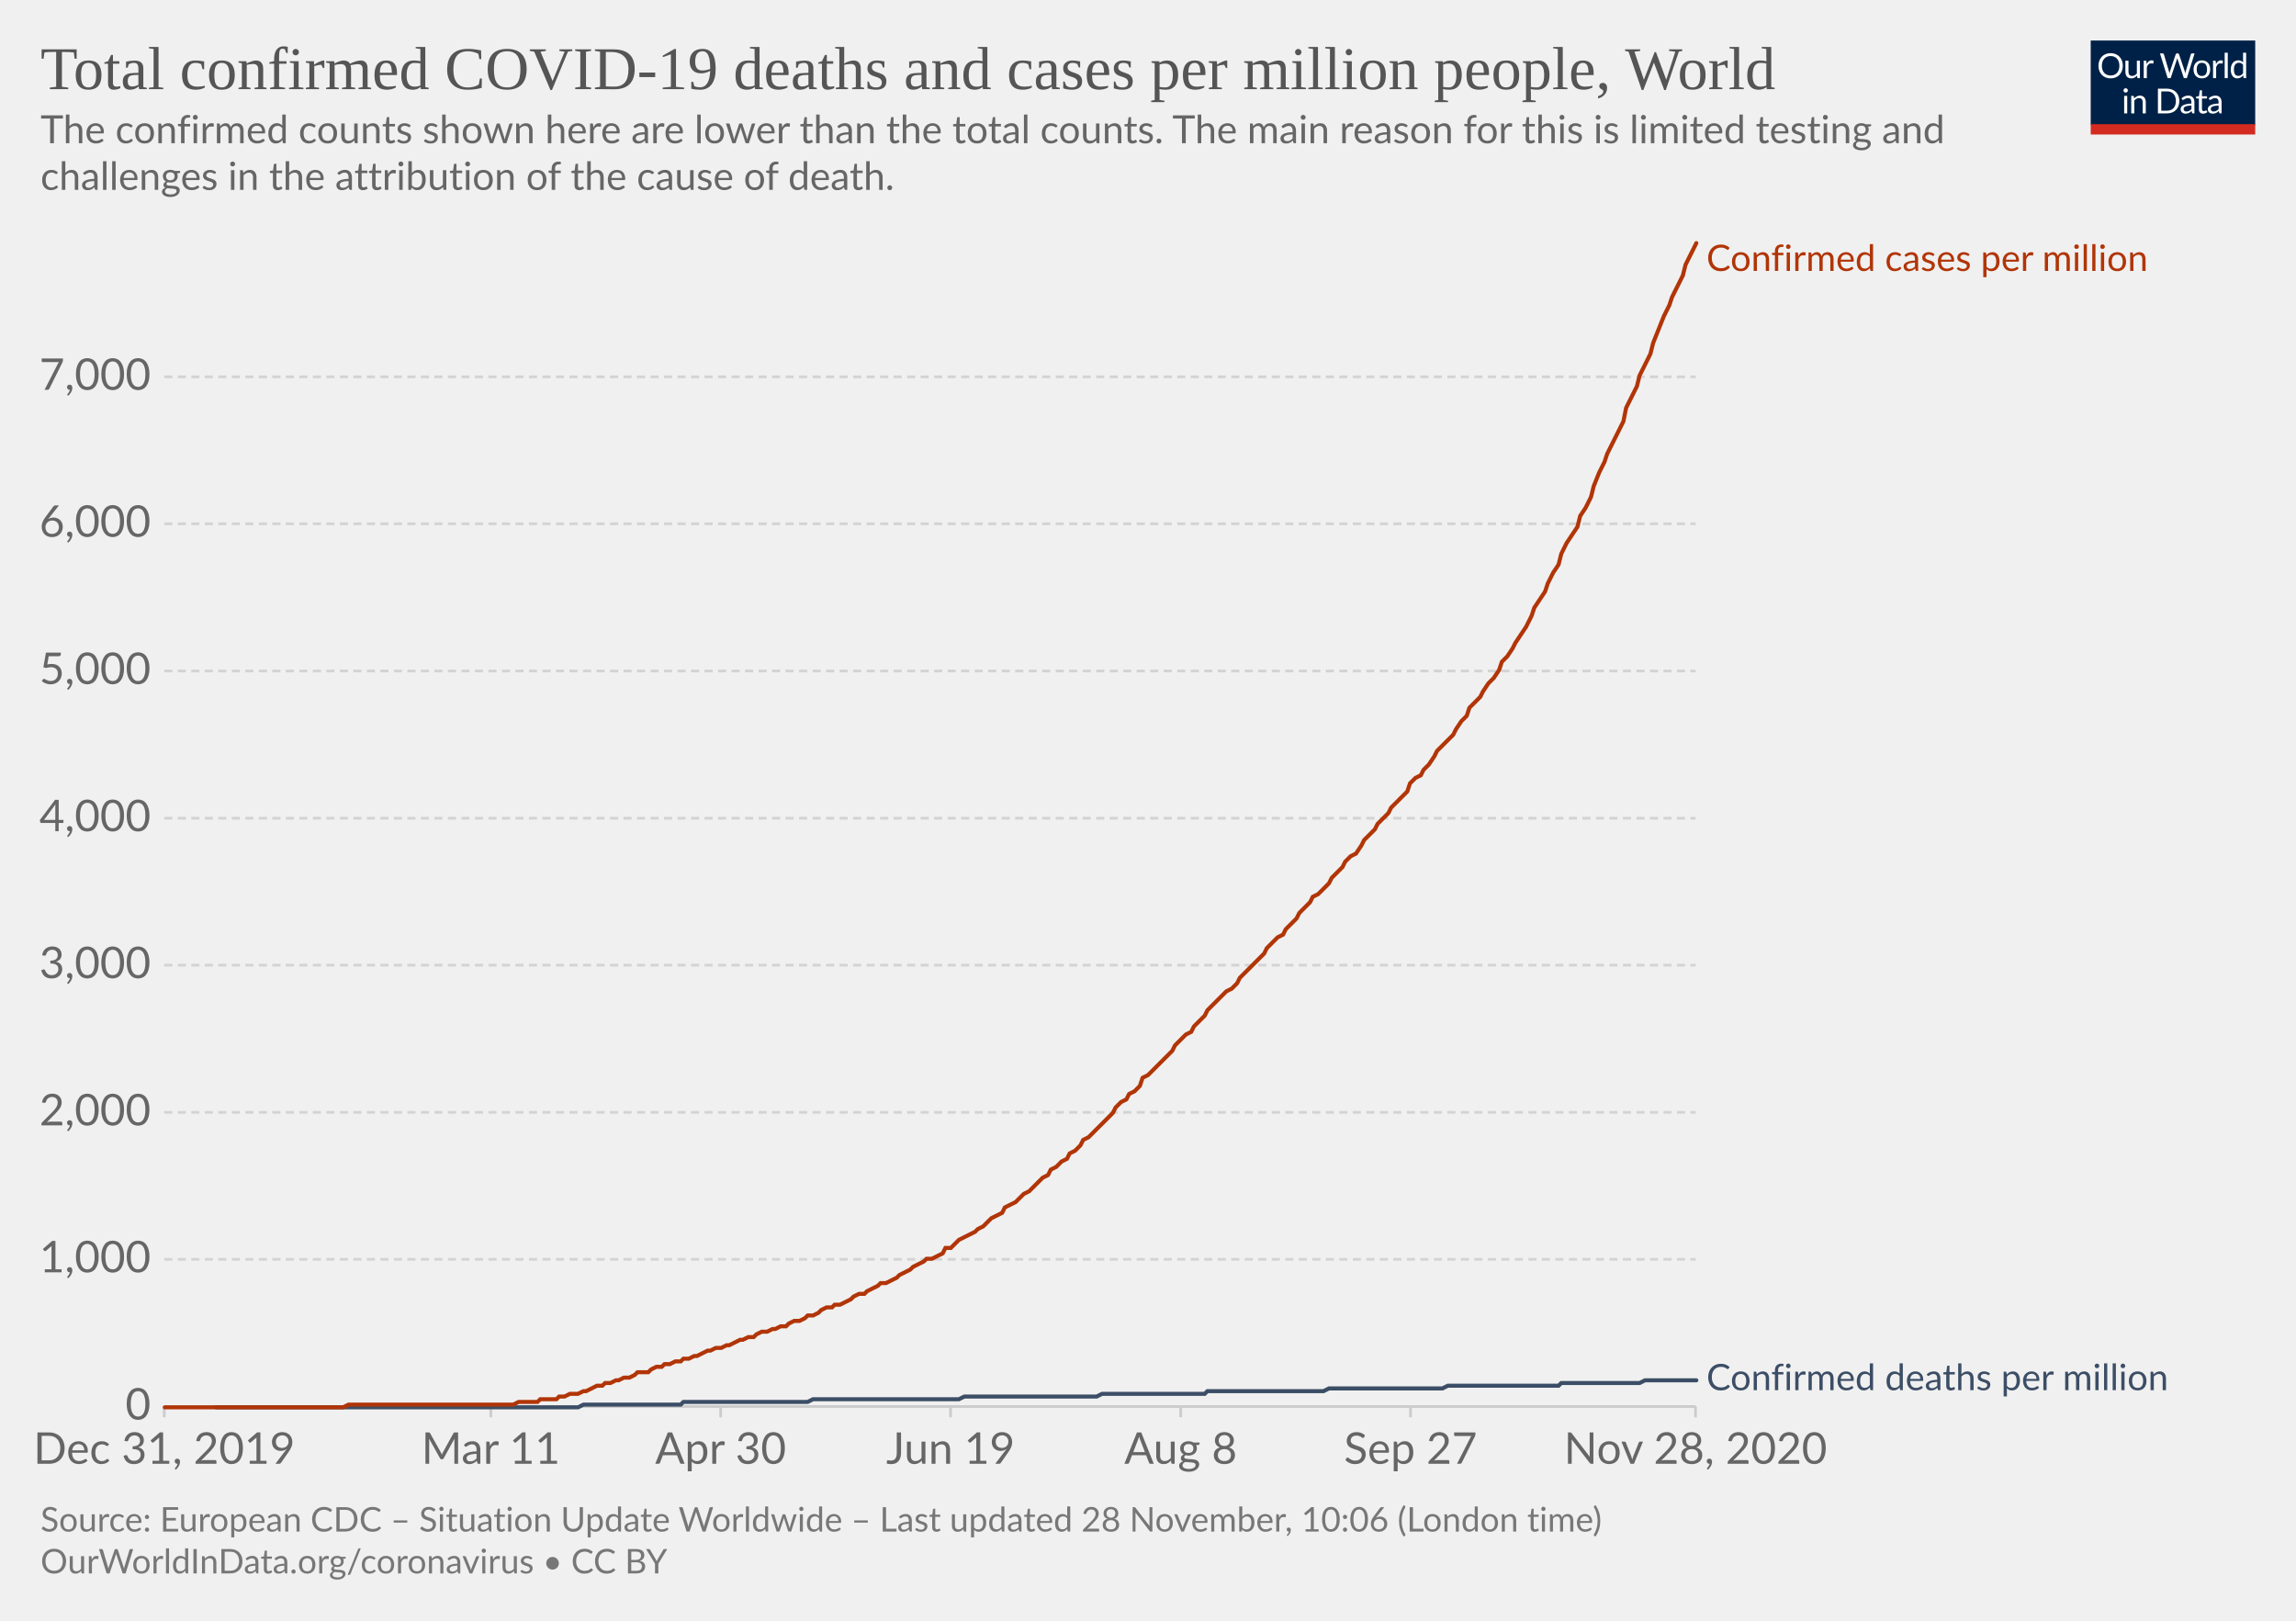
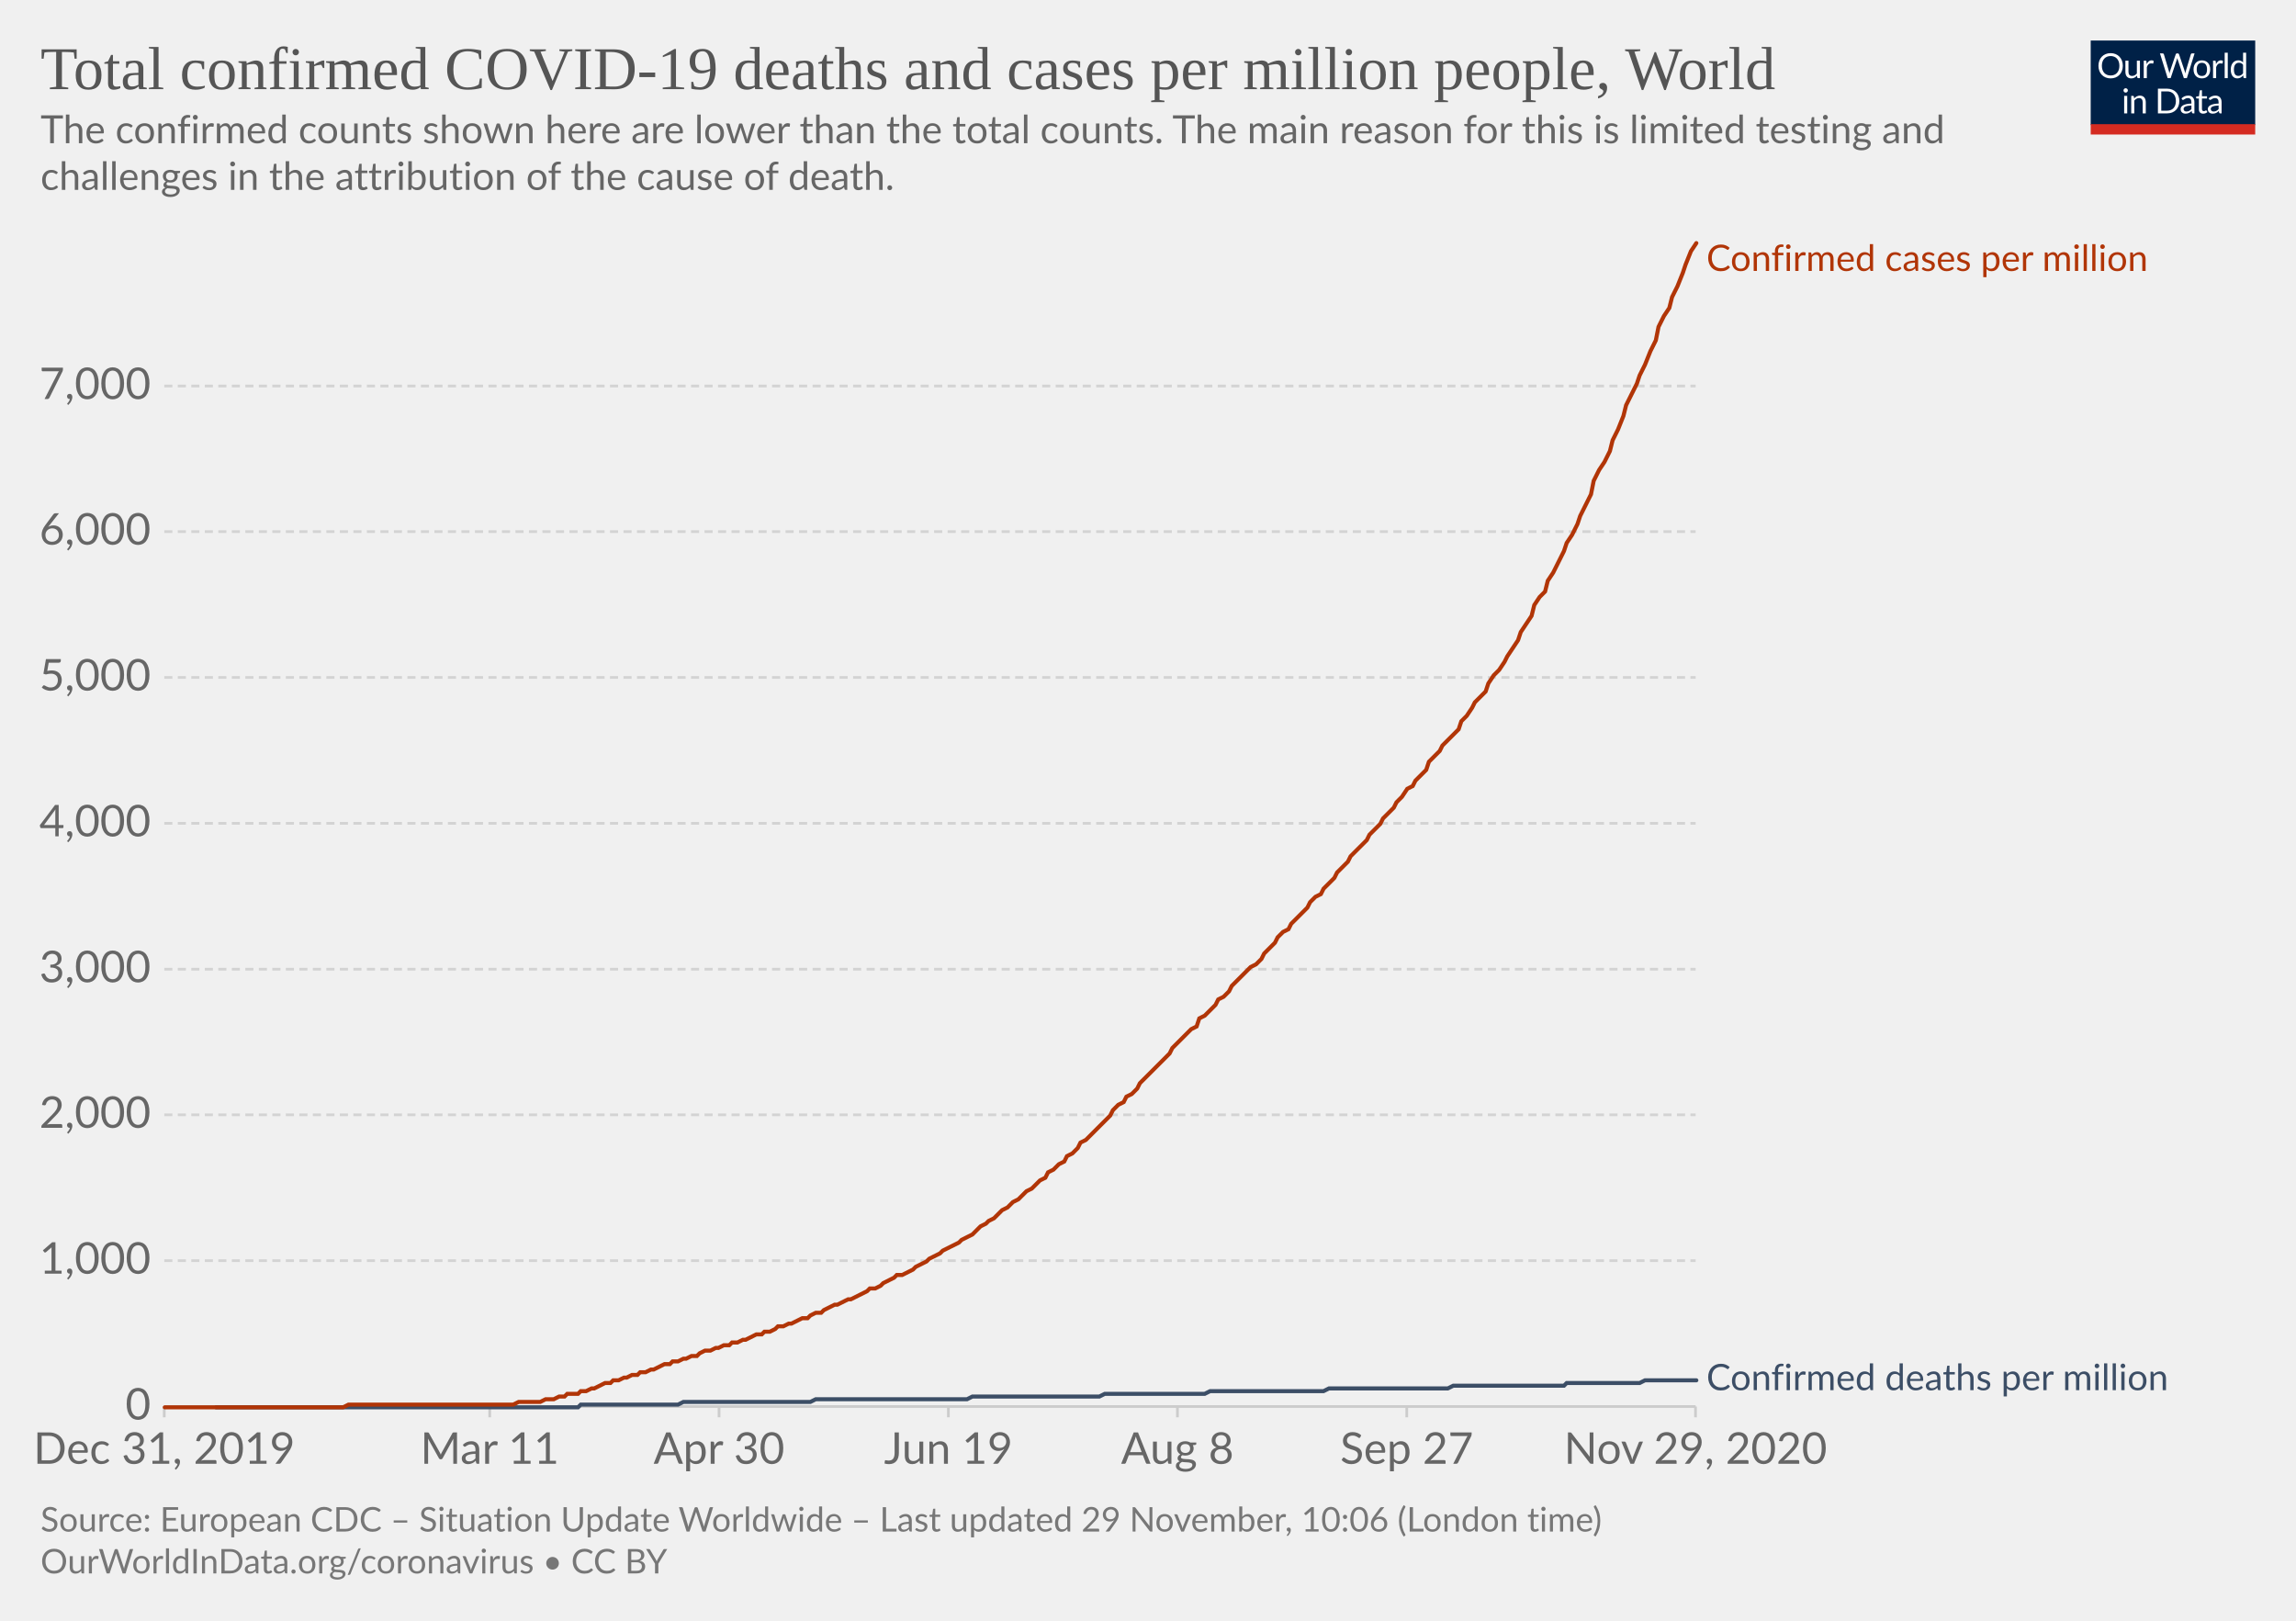
<svg xmlns="http://www.w3.org/2000/svg" version="1.1" style="background-color:#fff;-webkit-font-smoothing:antialiased" width="850" height="600" viewBox="0 0 850 600" font-family="Lato,'Helvetica Neue',Helvetica,Arial,sans-serif" font-size="18" text-rendering="optimizeLegibility">
  <g class="HeaderView">
    <g transform="matrix(.29 0 0 .29 774 15)">
      <svg width="210" height="120" viewBox="0 0 210 120" fill="none">
        <g clip-path="url(#clip0)">
          <path d="M0 0h210v107.89H0V0z" fill="#002147" />
          <path d="M40.98 32.25c0 2.36-.38 4.53-1.12 6.51a14.26 14.26 0 01-8.1 8.4c-1.9.78-4.02 1.17-6.34 1.17a16.6 16.6 0 01-6.33-1.17 14.31 14.31 0 01-8.08-8.4 18.29 18.29 0 01-1.12-6.51c0-2.36.38-4.53 1.12-6.5a14.32 14.32 0 018.07-8.44c1.92-.8 4.03-1.19 6.34-1.19 2.32 0 4.43.4 6.34 1.19 1.92.8 3.56 1.9 4.93 3.34a14.87 14.87 0 013.17 5.1 18.1 18.1 0 011.12 6.5zm-4.38 0c0-1.94-.26-3.68-.8-5.22a10.91 10.91 0 00-2.24-3.89 9.68 9.68 0 00-3.52-2.46 11.95 11.95 0 00-4.62-.86c-1.68 0-3.21.28-4.6.86a9.88 9.88 0 00-3.54 2.46 10.91 10.91 0 00-2.24 3.9c-.53 1.53-.8 3.27-.8 5.2 0 1.94.27 3.68.8 5.22a11.17 11.17 0 002.24 3.9 10.01 10.01 0 003.55 2.44c1.38.56 2.9.83 4.6.83 1.7 0 3.24-.27 4.61-.83a9.8 9.8 0 003.52-2.44 11.17 11.17 0 002.25-3.9c.53-1.54.8-3.28.8-5.21zm26.22-6.54V48H60.5c-.56 0-.9-.27-1.05-.81l-.31-2.4a12.45 12.45 0 01-3.26 2.6c-1.2.64-2.58.96-4.13.96-1.22 0-2.3-.2-3.24-.6a6.52 6.52 0 01-2.33-1.7 7.37 7.37 0 01-1.43-2.67c-.3-1.04-.46-2.2-.46-3.45V25.7h3.91v14.22c0 1.68.38 2.99 1.15 3.91.77.93 1.96 1.39 3.54 1.39 1.16 0 2.24-.27 3.23-.82a10.42 10.42 0 002.8-2.28V25.7h3.91zm8.61 4.47a9.94 9.94 0 012.6-3.56 5.64 5.64 0 013.76-1.3c.47 0 .92.05 1.34.15.44.1.83.27 1.17.49l-.3 2.92c-.09.37-.3.55-.66.55-.2 0-.5-.04-.9-.13a6.21 6.21 0 00-3.24.18c-.54.2-1.03.5-1.47.92-.42.4-.81.9-1.17 1.5-.33.58-.64 1.26-.92 2.02V48H67.7V25.71h2.25c.42 0 .72.08.88.25.16.16.27.44.33.83l.26 3.39zm61.16-13.7L122.75 48h-3.82l-7.99-24.05a21.95 21.95 0 01-.42-1.58 38.36 38.36 0 01-.44 1.58L102.05 48h-3.83L88.4 16.47h3.54c.38 0 .7.1.95.29.26.2.43.43.5.73l6.52 21.9c.1.4.2.83.28 1.28.1.46.2.94.29 1.46l.3-1.46c.12-.47.25-.9.38-1.27l7.41-21.91c.1-.25.26-.48.51-.69.27-.22.58-.33.95-.33h1.23c.38 0 .69.1.92.29.24.2.41.43.53.73l7.4 21.9a28.4 28.4 0 01.68 2.62 29.52 29.52 0 01.52-2.61l6.54-21.91c.07-.27.23-.5.48-.7.27-.21.58-.32.95-.32h3.32zm9.35 8.88c1.63 0 3.1.27 4.4.82a9.43 9.43 0 015.46 5.94c.5 1.4.74 2.98.74 4.73 0 1.76-.25 3.34-.74 4.75a9.43 9.43 0 01-5.46 5.92c-1.3.52-2.77.79-4.4.79-1.64 0-3.12-.27-4.44-.8a9.42 9.42 0 01-3.35-2.3c-.92-1-1.63-2.2-2.13-3.61-.49-1.41-.73-3-.73-4.75s.24-3.33.73-4.73c.5-1.43 1.2-2.64 2.13-3.63a9.4 9.4 0 013.35-2.31c1.32-.55 2.8-.82 4.44-.82zm0 19.89c2.2 0 3.84-.73 4.93-2.2 1.08-1.48 1.63-3.54 1.63-6.18 0-2.66-.55-4.72-1.63-6.2-1.09-1.49-2.73-2.23-4.93-2.23-1.12 0-2.09.2-2.93.57a5.7 5.7 0 00-2.06 1.65 7.5 7.5 0 00-1.24 2.67c-.26 1.04-.4 2.22-.4 3.54 0 2.64.55 4.7 1.64 6.18 1.1 1.47 2.76 2.2 4.99 2.2zm17.97-15.07a9.94 9.94 0 012.6-3.56 5.64 5.64 0 013.76-1.3c.47 0 .91.05 1.34.15.44.1.83.27 1.16.49l-.28 2.92c-.09.37-.31.55-.66.55-.2 0-.5-.04-.9-.13a6.2 6.2 0 00-3.24.18c-.54.2-1.03.5-1.47.92-.43.4-.82.9-1.17 1.5a13.1 13.1 0 00-.92 2.02V48h-3.94V25.71h2.24c.43 0 .72.08.88.25.17.16.28.44.33.83l.27 3.39zm15.04-14.59V48h-3.92V15.6h3.92zm19.55 15.43a6.22 6.22 0 00-2.38-2.05 6.7 6.7 0 00-2.86-.6c-2.07 0-3.66.75-4.77 2.23-1.12 1.48-1.68 3.6-1.68 6.33 0 1.46.13 2.7.38 3.74a7.29 7.29 0 001.1 2.56 4.35 4.35 0 001.78 1.45c.7.3 1.5.46 2.4.46 1.29 0 2.41-.3 3.36-.88a9.6 9.6 0 002.67-2.49V31.02zm3.91-15.43V48h-2.33c-.56 0-.9-.27-1.06-.81l-.35-2.71a12.13 12.13 0 01-3.25 2.77 8.28 8.28 0 01-4.23 1.06 7.31 7.31 0 01-6.14-2.9c-.73-.96-1.3-2.15-1.69-3.57a18.35 18.35 0 01.07-9.48 11.29 11.29 0 011.89-3.7 8.7 8.7 0 017.06-3.34 7.96 7.96 0 016.12 2.62V15.59h3.91zM46.61 70.71V93H42.7V70.71h3.91zm.84-7c0 .39-.08.75-.24 1.09a2.81 2.81 0 01-1.52 1.47 2.67 2.67 0 01-2.16 0 2.9 2.9 0 01-1.45-1.47 2.67 2.67 0 010-2.16c.15-.35.35-.65.6-.9.25-.27.53-.47.85-.62a2.67 2.67 0 012.16 0c.35.15.65.35.9.62.27.25.47.55.62.9.16.34.24.7.24 1.08zm7.97 10.24c.49-.54 1-1.04 1.54-1.48a9.85 9.85 0 013.66-1.84 8.96 8.96 0 015.43.35c.94.4 1.72.97 2.33 1.71a7.36 7.36 0 011.43 2.67c.32 1.04.49 2.19.49 3.45V93h-3.94V78.81c0-1.69-.4-3-1.17-3.92-.76-.93-1.93-1.4-3.5-1.4a6.6 6.6 0 00-3.25.83c-1 .56-1.92 1.31-2.77 2.27V93h-3.94V70.71h2.35c.56 0 .9.28 1.04.82l.3 2.42zm57.7 3.3c0 2.36-.37 4.5-1.11 6.44a14.3 14.3 0 01-3.17 4.98 14.1 14.1 0 01-4.93 3.2c-1.9.76-4.02 1.13-6.33 1.13H85.8V61.47h11.77c2.31 0 4.42.39 6.33 1.15a13.8 13.8 0 018.1 8.18 17.75 17.75 0 011.12 6.45zm-4.37 0c0-1.94-.26-3.67-.8-5.2a10.94 10.94 0 00-2.23-3.87 9.57 9.57 0 00-3.53-2.42 12.23 12.23 0 00-4.61-.83h-7.5v24.62h7.5c1.7 0 3.24-.28 4.61-.84a9.7 9.7 0 003.53-2.4 10.94 10.94 0 002.24-3.87c.53-1.53.8-3.26.8-5.2zm19.8 5.72c-1.8.06-3.34.2-4.62.44-1.26.22-2.3.51-3.1.88-.8.36-1.37.8-1.74 1.3-.35.5-.53 1.05-.53 1.67 0 .58.1 1.1.3 1.52a3 3 0 00.76 1.05c.34.27.73.46 1.17.6.45.11.94.17 1.45.17a7.28 7.28 0 003.5-.81 11.95 11.95 0 002.82-2.2v-4.62zm-12.65-9.11a12.73 12.73 0 013.98-2.66c1.43-.59 3-.88 4.73-.88 1.25 0 2.36.2 3.33.61a6.81 6.81 0 013.94 4.38c.33 1.04.5 2.19.5 3.43V93h-1.74a1.8 1.8 0 01-.88-.18c-.2-.13-.36-.38-.48-.74l-.44-2.12c-.59.55-1.16 1.03-1.72 1.46a9.48 9.48 0 01-3.74 1.7c-.69.15-1.46.23-2.3.23-.87 0-1.69-.12-2.45-.35a5.34 5.34 0 01-3.34-2.93 6.64 6.64 0 01-.49-2.64c0-.88.25-1.72.73-2.53a6.33 6.33 0 012.35-2.17c1.09-.63 2.5-1.15 4.25-1.54 1.75-.41 3.89-.65 6.42-.7v-1.75c0-1.73-.37-3.03-1.12-3.91-.75-.9-1.84-1.34-3.28-1.34-.97 0-1.78.12-2.44.37-.64.23-1.2.5-1.7.81l-1.23.82c-.33.23-.67.35-1 .35-.27 0-.5-.07-.69-.2a2.1 2.1 0 01-.48-.53l-.7-1.25zm27.67 19.5c-1.76 0-3.12-.5-4.07-1.48-.94-.98-1.41-2.4-1.41-4.25V74h-2.68a.9.9 0 01-.6-.2c-.16-.14-.24-.36-.24-.66v-1.56l3.65-.46.9-6.89a.9.9 0 01.29-.52.88.88 0 01.62-.22H142v7.67h6.44V74H142v13.38c0 .94.22 1.63.68 2.09.45.45 1.04.68 1.76.68a3.21 3.21 0 001.85-.53l.55-.35c.16-.12.3-.18.41-.18.2 0 .4.13.55.38l1.15 1.87a7.45 7.45 0 01-2.44 1.5c-.96.35-1.94.52-2.95.52zm19.68-10.4c-1.8.07-3.34.21-4.62.45-1.26.22-2.3.51-3.1.88-.8.36-1.37.8-1.74 1.3-.35.5-.53 1.05-.53 1.67 0 .58.1 1.1.3 1.52.18.42.44.77.76 1.05.34.27.73.46 1.17.6.45.11.94.17 1.45.17a7.3 7.3 0 003.5-.81 12.04 12.04 0 002.82-2.2v-4.62zm-12.65-9.1a12.72 12.72 0 013.99-2.66c1.42-.59 3-.88 4.72-.88 1.25 0 2.36.2 3.33.61a6.81 6.81 0 013.94 4.38c.33 1.04.5 2.19.5 3.43V93h-1.74a1.8 1.8 0 01-.88-.18c-.2-.13-.36-.38-.48-.74l-.44-2.12c-.59.55-1.16 1.03-1.72 1.46a9.48 9.48 0 01-3.74 1.7c-.69.15-1.46.23-2.3.23-.87 0-1.69-.12-2.45-.35a5.33 5.33 0 01-3.34-2.93 6.62 6.62 0 01-.49-2.64c0-.88.25-1.72.73-2.53a6.33 6.33 0 012.35-2.17c1.09-.63 2.5-1.15 4.25-1.54a31.2 31.2 0 016.42-.7v-1.75c0-1.73-.37-3.03-1.12-3.91-.75-.9-1.84-1.34-3.28-1.34-.97 0-1.78.12-2.44.37-.64.23-1.2.5-1.7.81-.46.3-.87.57-1.22.82-.34.23-.68.35-1.02.35-.26 0-.49-.07-.68-.2a1.88 1.88 0 01-.48-.53l-.7-1.25z" fill="#fff" />
          <path fill="#D42B21" d="M0 106.79h210V120H0z" />
        </g>
        <defs>
          <clipPath id="clip0">
            <path fill="#fff" d="M0 0h210v120H0z" />
          </clipPath>
        </defs>
      </svg>
    </g>
    <a href="https://ourworldindata.org/grapher/total-covid-cases-deaths-per-million?time=2019-12-31..latest" target="_blank" rel="noopener" font-family="&quot;Playfair Display&quot;,Georgia,&quot;Times New Roman&quot;,serif">
      <text font-size="22.5" x="15" y="33" fill="#555">
        <tspan x="15" y="33">Total confirmed COVID-19 deaths and cases per million people, World</tspan>
      </text>
    </a>
    <text font-size="14.4" x="15" y="53" fill="#666">
      <tspan x="15" y="53.02">The confirmed counts shown here are lower than the total counts. The main reason for this is limited testing and</tspan>
      <tspan x="15" y="70.3">challenges in the attribution of the cause of death.</tspan>
    </text>
  </g>
  <g class="LineChart">
    <defs>
      <clipPath id="a">
        <path d="M50.82 0h830v904.8h-830z" />
      </clipPath>
    </defs>
    <g class="DualAxisView">
      <g class="HorizontalAxis">
-         <path stroke="#ccc" d="M60.8 520.7v4M181.7 520.7v4M266.8 520.7v4M351.9 520.7v4M437.1 520.7v4M522.2 520.7v4M627.7 520.7v4" />
+         <path stroke="#ccc" d="M60.8 520.7v4M181.3 520.7v4M266.2 520.7v4M351.1 520.7v4M435.9 520.7v4M520.8 520.7v4M627.7 520.7v4" />
        <text x="60.8" y="541.9" fill="#666" text-anchor="middle" font-size="16.2">Dec 31, 2019</text>
-         <text x="181.7" y="541.9" fill="#666" text-anchor="middle" font-size="16.2">Mar 11</text>
-         <text x="266.8" y="541.9" fill="#666" text-anchor="middle" font-size="16.2">Apr 30</text>
-         <text x="351.9" y="541.9" fill="#666" text-anchor="middle" font-size="16.2">Jun 19</text>
-         <text x="437.1" y="541.9" fill="#666" text-anchor="middle" font-size="16.2">Aug 8</text>
-         <text x="522.2" y="541.9" fill="#666" text-anchor="middle" font-size="16.2">Sep 27</text>
-         <text x="627.7" y="541.9" fill="#666" text-anchor="middle" font-size="16.2">Nov 28, 2020</text>
+         <text x="181.3" y="541.9" fill="#666" text-anchor="middle" font-size="16.2">Mar 11</text>
+         <text x="266.2" y="541.9" fill="#666" text-anchor="middle" font-size="16.2">Apr 30</text>
+         <text x="351.1" y="541.9" fill="#666" text-anchor="middle" font-size="16.2">Jun 19</text>
+         <text x="435.9" y="541.9" fill="#666" text-anchor="middle" font-size="16.2">Aug 8</text>
+         <text x="520.8" y="541.9" fill="#666" text-anchor="middle" font-size="16.2">Sep 27</text>
+         <text x="627.7" y="541.9" fill="#666" text-anchor="middle" font-size="16.2">Nov 29, 2020</text>
      </g>
      <g class="VerticalAxis" fill="#666" dominant-baseline="middle" text-anchor="end" font-size="16.2">
        <text x="55.82" y="520.7">0</text>
-         <text x="55.82" y="466.2">1,000</text>
-         <text x="55.82" y="411.8">2,000</text>
-         <text x="55.82" y="357.3">3,000</text>
-         <text x="55.82" y="302.9">4,000</text>
-         <text x="55.82" y="248.4">5,000</text>
-         <text x="55.82" y="193.9">6,000</text>
-         <text x="55.82" y="139.5">7,000</text>
+         <text x="55.82" y="466.7">1,000</text>
+         <text x="55.82" y="412.7">2,000</text>
+         <text x="55.82" y="358.8">3,000</text>
+         <text x="55.82" y="304.8">4,000</text>
+         <text x="55.82" y="250.8">5,000</text>
+         <text x="55.82" y="196.8">6,000</text>
+         <text x="55.82" y="142.9">7,000</text>
      </g>
      <g class="AxisGridLines horizontalLines">
        <path stroke="#ccc" d="M60.82 520.7h566.92" />
-         <path stroke="#d3d3d3" stroke-dasharray="3,2" d="M60.82 466.2h566.92M60.82 411.8h566.92M60.82 357.3h566.92M60.82 302.9h566.92M60.82 248.4h566.92M60.82 193.9h566.92M60.82 139.5h566.92" />
+         <path stroke="#d3d3d3" stroke-dasharray="3,2" d="M60.82 466.7h566.92M60.82 412.7h566.92M60.82 358.8h566.92M60.82 304.8h566.92M60.82 250.8h566.92M60.82 196.8h566.92M60.82 142.9h566.92" />
      </g>
    </g>
    <g clip-path="url(#a)">
      <g class="LineLabels" cursor="default">
        <g class="legendMark">
          <text font-size="13.5" x="631.7" y="100.3" fill="#B13507">
            <tspan x="631.74" y="100.3">Confirmed cases per million</tspan>
          </text>
        </g>
        <g class="legendMark">
          <text font-size="13.5" x="631.7" y="514.6" fill="#3C4E66">
            <tspan x="631.74" y="514.65">Confirmed deaths per million</tspan>
          </text>
        </g>
      </g>
      <g class="Lines">
        <g class="key-World_0">
-           <path stroke="#3C4E66" stroke-linecap="round" d="M80 521h134l2-1h36l1-1h46l2-1h54l2-1h49l2-1h38l1-1h43l2-1h42l2-1h41l1-1h29l2-1h19" fill="none" stroke-width="1.5" />
+           <path stroke="#3C4E66" stroke-linecap="round" d="M80 521h134l1-1h36l2-1h47l2-1h56l2-1h47l2-1h37l2-1h42l2-1h44l2-1h41l1-1h27l2-1h19" fill="none" stroke-width="1.5" />
        </g>
        <g class="key-World_1">
-           <path stroke="#B13507" stroke-linecap="round" d="M61 521h66l2-1h61l2-1h7l1-1h6l1-1h2l2-1h3l2-1h1l2-1 2-1h2l1-1h2l2-1h1l2-1h2l2-1 1-1h4l1-1 2-1h2l1-1h2l2-1h2l1-1h2l2-1h1l2-1 2-1h1l2-1h2l2-1h1l2-1 2-1h1l2-1h2l1-1 2-1h2l2-1h1l2-1h2l1-1 2-1h2l2-1 1-1h2l2-1 1-1 2-1h2l1-1h2l2-1 2-1 1-1 2-1h2l1-1 2-1 2-1 1-1h2l2-1 2-1 1-1 2-1 2-1 1-1 2-1 2-1 1-1h2l2-1 2-1 1-2h2l2-2 1-1 2-1 2-1 2-1 1-1 2-1 2-2 1-1 2-1 2-1 1-2 2-1 2-1 2-2 1-1 2-1 2-2 1-1 2-2 2-1 1-2 2-1 2-2 2-1 1-2 2-1 2-2 1-2 2-1 2-2 1-1 2-2 2-2 2-2 1-2 2-2 2-1 1-2 2-1 2-2 1-3 2-1 2-2 2-2 1-1 2-2 2-2 1-2 2-2 2-2 2-1 1-2 2-2 2-2 1-2 2-2 2-2 1-1 2-2 2-1 2-2 1-2 2-2 2-2 1-1 2-2 2-2 1-2 2-2 2-2 2-1 1-2 2-2 2-2 1-2 2-2 2-2 1-2 2-1 2-2 2-2 1-2 2-2 2-2 1-2 2-2 2-1 2-3 1-2 2-2 2-2 1-2 2-2 2-2 1-2 2-2 2-2 2-2 1-3 2-2 2-1 1-2 2-2 2-3 1-2 2-2 2-2 2-2 1-2 2-3 2-2 1-3 2-2 2-2 1-2 2-3 2-2 2-3 1-3 2-2 2-3 1-2 2-3 2-3 2-4 1-3 2-3 2-3 1-3 2-4 2-3 1-4 2-4 2-3 2-3 1-4 2-3 2-4 1-4 2-5 2-4 1-3 2-4 2-4 2-4 1-5 2-4 2-4 1-4 2-4 2-4 1-4 2-5 2-5 2-4 1-3 2-4 2-4 1-4 2-4 2-4" fill="none" stroke-width="1.5" />
+           <path stroke="#B13507" stroke-linecap="round" d="M61 521h66l2-1h61l2-1h8l2-1h3l2-1h2l1-1h4l1-1h2l2-1h1l2-1 2-1h2l1-1h2l2-1h1l2-1h2l1-1h2l2-1h1l2-1 2-1h2l1-1h2l2-1h1l2-1h2l1-1 2-1h2l2-1h1l2-1h2l1-1h2l2-1h1l2-1 2-1h2l1-1h2l2-1 1-1h2l2-1h1l2-1 2-1h2l1-1 2-1h2l1-1 2-1 2-1h1l2-1 2-1h1l2-1 2-1 2-1 1-1h2l2-1 1-1 2-1 2-1 1-1h2l2-1 2-1 1-1 2-1 2-1 1-1 2-1 2-1 1-1 2-1 2-1 2-1 1-1 2-1 2-1 1-1 2-2 2-1 1-1 2-1 2-2 1-1 2-1 2-2 2-1 1-1 2-2 2-1 1-1 2-2 2-1 1-2 2-1 2-2 2-1 1-2 2-1 2-2 1-2 2-1 2-2 1-1 2-2 2-2 2-2 1-2 2-2 2-1 1-2 2-1 2-2 1-2 2-2 2-2 2-2 1-1 2-2 2-2 1-2 2-2 2-2 1-1 2-2 2-1 1-3 2-1 2-2 2-2 1-2 2-1 2-2 1-2 2-2 2-2 1-1 2-2 2-1 2-2 1-2 2-2 2-2 1-2 2-2 2-1 1-2 2-2 2-2 2-2 1-2 2-2 2-1 1-2 2-2 2-2 1-2 2-2 2-2 1-2 2-2 2-2 2-2 1-2 2-2 2-2 1-2 2-2 2-2 1-2 2-2 2-3 2-1 1-2 2-2 2-2 1-3 2-2 2-2 1-2 2-2 2-2 2-2 1-3 2-2 2-3 1-2 2-2 2-2 1-3 2-3 2-2 2-3 1-2 2-3 2-3 1-3 2-3 2-3 1-4 2-3 2-2 1-4 2-3 2-4 2-4 1-3 2-3 2-4 1-3 2-4 2-4 1-5 2-4 2-3 2-4 1-4 2-4 2-5 1-4 2-4 2-4 1-3 2-4 2-5 2-4 1-5 2-4 2-3 1-4 2-4 2-5 1-3 2-5 2-3" fill="none" stroke-width="1.5" />
        </g>
      </g>
    </g>
  </g>
  <g class="SourcesFooter" fill="#777">
    <g class="clickable" fill="#777">
      <text font-size="12.6" x="15" y="567">
-         <tspan x="15" y="566.98">Source: European CDC – Situation Update Worldwide – Last updated 28 November, 10:06 (London time)</tspan>
+         <tspan x="15" y="566.98">Source: European CDC – Situation Update Worldwide – Last updated 29 November, 10:06 (London time)</tspan>
      </text>
    </g>
    <text font-size="12.6" x="15" y="582.5">
      <tspan x="15" y="582.48">
        <a target="_blank" href="https://ourworldindata.org/coronavirus" fill="#777">OurWorldInData.org/coronavirus</a> • <a class="cclogo" href="http://creativecommons.org/licenses/by/4.0/deed.en_US" target="_blank" fill="#777">CC BY</a>
      </tspan>
    </text>
  </g>
</svg>
